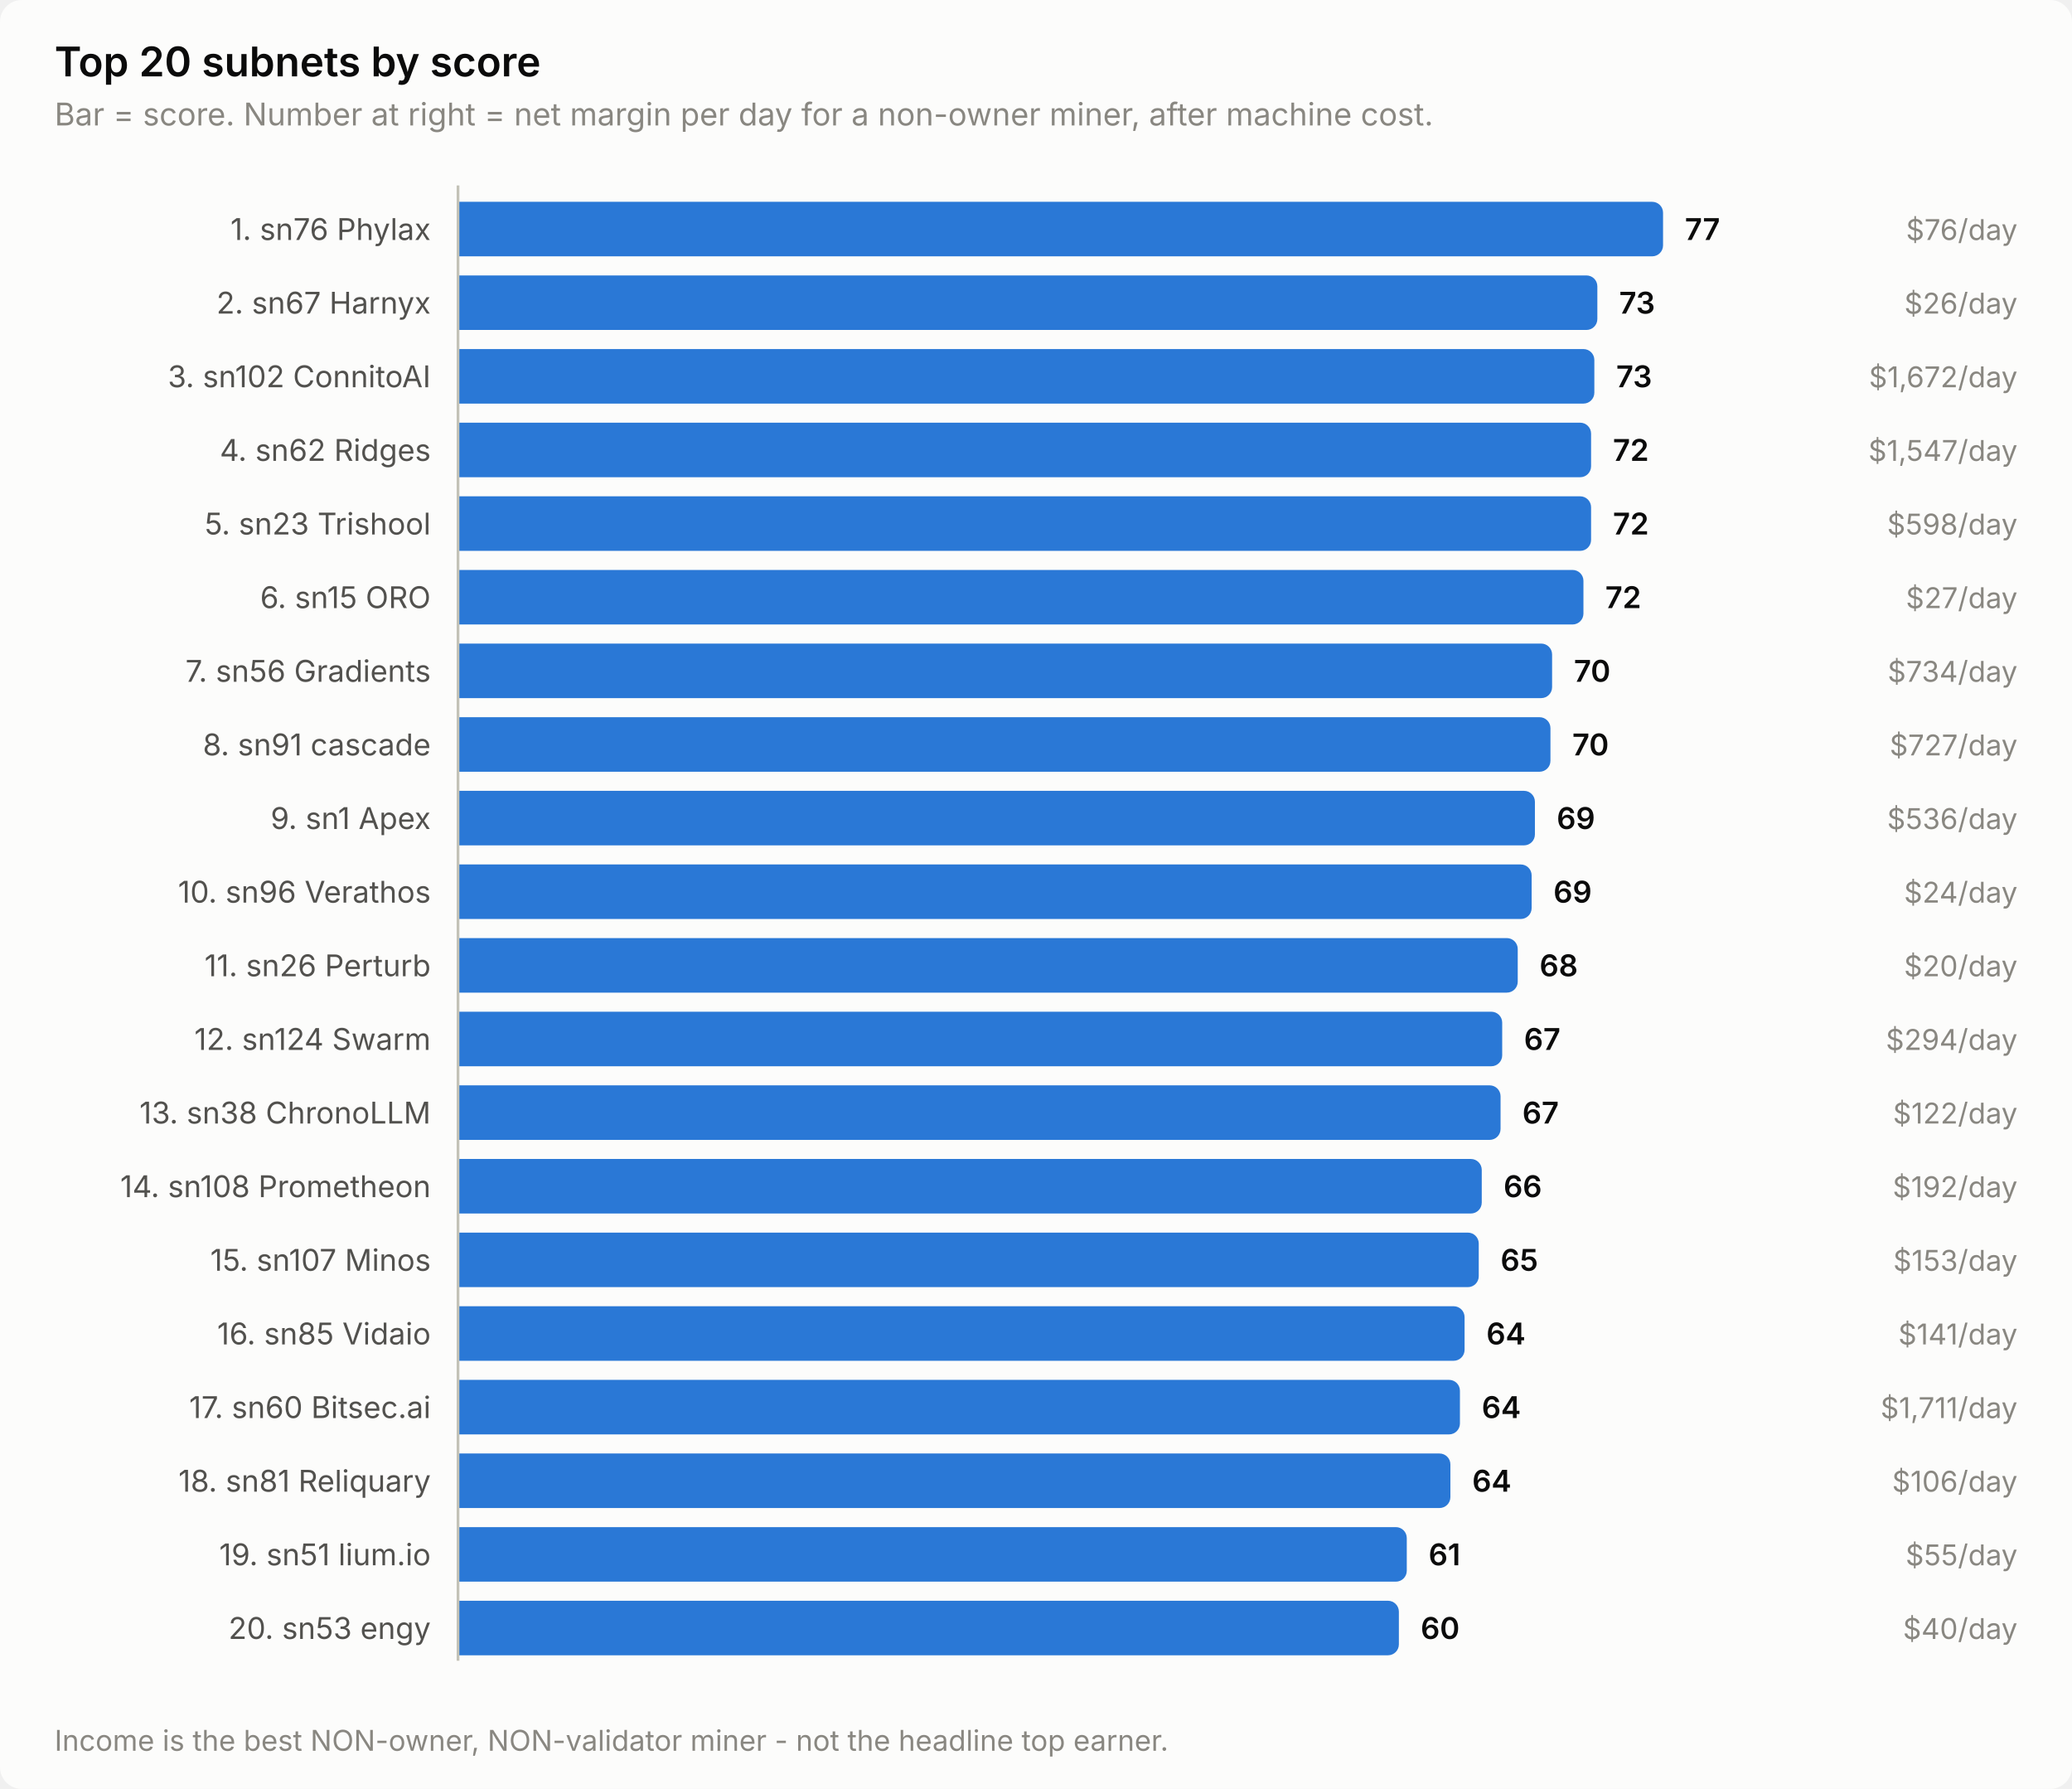
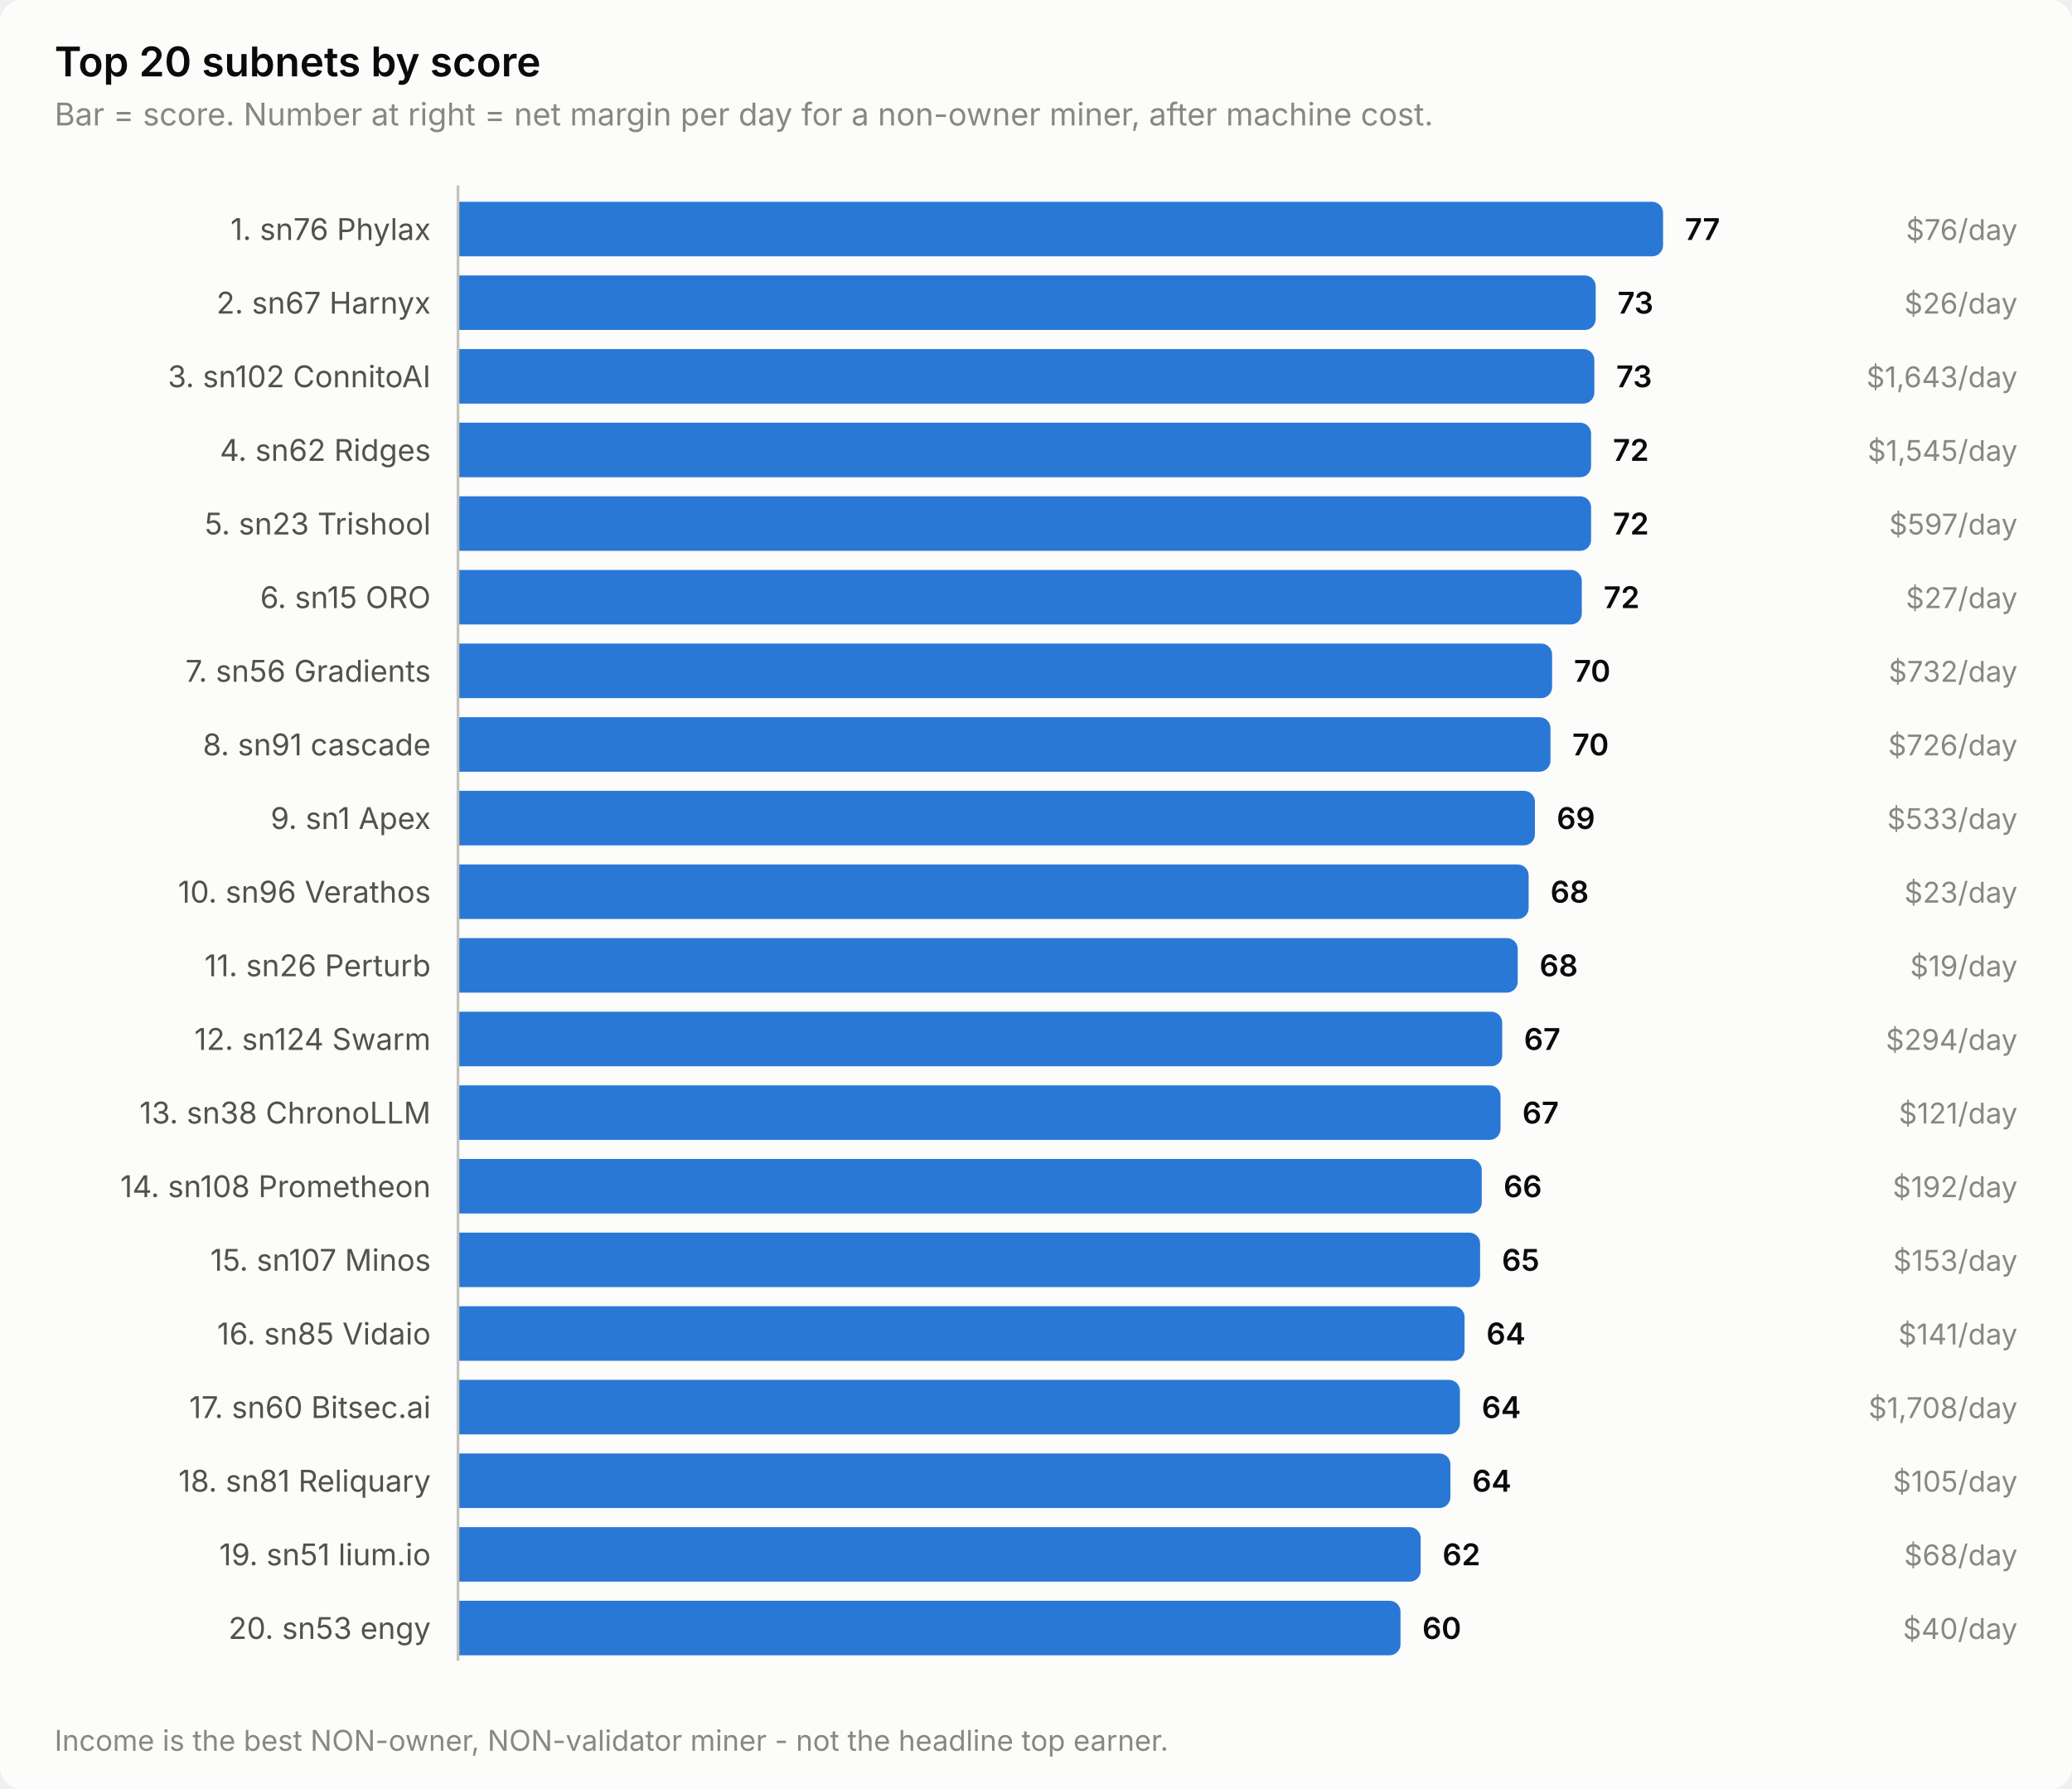
<svg xmlns="http://www.w3.org/2000/svg" width="760" height="656" viewBox="0 0 760 656" role="img" aria-label="Top 20 subnets by score">
  <style>
    text { font-family: system-ui, -apple-system, 'Segoe UI', sans-serif; }
    .t-title { font-size: 15px; font-weight: 600; }
    .t-sub { font-size: 11.5px; }
    .t-lab { font-size: 11px; }
    .t-val { font-size: 11px; font-weight: 600; font-variant-numeric: tabular-nums; }
    .t-tick { font-size: 10.5px; font-variant-numeric: tabular-nums; }

    .surface { fill: #fcfcfb; }
    .ink { fill: #0b0b0b; }
    .ink2 { fill: #52514e; }
    .muted { fill: #898781; }
    .grid { stroke: #e1e0d9; }
    .axis { stroke: #c3c2b7; }
    .accent { fill: #2a78d6; }
    .critical { fill: #d03b3b; }
    .deemph { fill: #d8d7d0; }

    @media (prefers-color-scheme: dark) {
      .surface { fill: #1a1a19; }
      .ink { fill: #ffffff; }
      .ink2 { fill: #c3c2b7; }
      .muted { fill: #898781; }
      .grid { stroke: #2c2c2a; }
      .axis { stroke: #383835; }
      .accent { fill: #3987e5; }
      .deemph { fill: #3a3a37; }
    }
</style>
  <rect class="surface" width="760" height="656" rx="8" />
  <text class="ink t-title" x="20" y="28">Top 20 subnets by score</text>
  <text class="muted t-sub" x="20" y="46">Bar = score. Number at right = net margin per day for a non-owner miner, after machine cost.</text>
  <text class="ink2 t-lab" x="158" y="88" text-anchor="end">1. sn76 Phylax</text>
  <path class="accent" d="M168.0,74.0 H606.0 a4.0,4.0 0 0 1 4.0,4.0 V90.0 a4.0,4.0 0 0 1 -4.0,4.0 H168.0 Z" />
  <text class="ink t-val" x="618.0" y="88">77</text>
  <text class="muted t-tick" x="740" y="88" text-anchor="end">$76/day</text>
  <text class="ink2 t-lab" x="158" y="115" text-anchor="end">2. sn67 Harnyx</text>
-   <path class="accent" d="M168.0,101.0 H581.9 a4.0,4.0 0 0 1 4.0,4.0 V117.0 a4.0,4.0 0 0 1 -4.0,4.0 H168.0 Z" />
-   <text class="ink t-val" x="593.9" y="115">73</text>
+   <path class="accent" d="M168.0,101.0 H581.3 a4.0,4.0 0 0 1 4.0,4.0 V117.0 a4.0,4.0 0 0 1 -4.0,4.0 H168.0 Z" />
+   <text class="ink t-val" x="593.3" y="115">73</text>
  <text class="muted t-tick" x="740" y="115" text-anchor="end">$26/day</text>
  <text class="ink2 t-lab" x="158" y="142" text-anchor="end">3. sn102 ConnitoAI</text>
  <path class="accent" d="M168.0,128.0 H580.8 a4.0,4.0 0 0 1 4.0,4.0 V144.0 a4.0,4.0 0 0 1 -4.0,4.0 H168.0 Z" />
  <text class="ink t-val" x="592.8" y="142">73</text>
-   <text class="muted t-tick" x="740" y="142" text-anchor="end">$1,672/day</text>
+   <text class="muted t-tick" x="740" y="142" text-anchor="end">$1,643/day</text>
  <text class="ink2 t-lab" x="158" y="169" text-anchor="end">4. sn62 Ridges</text>
  <path class="accent" d="M168.0,155.0 H579.6 a4.0,4.0 0 0 1 4.0,4.0 V171.0 a4.0,4.0 0 0 1 -4.0,4.0 H168.0 Z" />
  <text class="ink t-val" x="591.6" y="169">72</text>
-   <text class="muted t-tick" x="740" y="169" text-anchor="end">$1,547/day</text>
+   <text class="muted t-tick" x="740" y="169" text-anchor="end">$1,545/day</text>
  <text class="ink2 t-lab" x="158" y="196" text-anchor="end">5. sn23 Trishool</text>
  <path class="accent" d="M168.0,182.0 H579.6 a4.0,4.0 0 0 1 4.0,4.0 V198.0 a4.0,4.0 0 0 1 -4.0,4.0 H168.0 Z" />
  <text class="ink t-val" x="591.6" y="196">72</text>
-   <text class="muted t-tick" x="740" y="196" text-anchor="end">$598/day</text>
+   <text class="muted t-tick" x="740" y="196" text-anchor="end">$597/day</text>
  <text class="ink2 t-lab" x="158" y="223" text-anchor="end">6. sn15 ORO</text>
-   <path class="accent" d="M168.0,209.0 H576.8 a4.0,4.0 0 0 1 4.0,4.0 V225.0 a4.0,4.0 0 0 1 -4.0,4.0 H168.0 Z" />
-   <text class="ink t-val" x="588.8" y="223">72</text>
+   <path class="accent" d="M168.0,209.0 H576.2 a4.0,4.0 0 0 1 4.0,4.0 V225.0 a4.0,4.0 0 0 1 -4.0,4.0 H168.0 Z" />
+   <text class="ink t-val" x="588.2" y="223">72</text>
  <text class="muted t-tick" x="740" y="223" text-anchor="end">$27/day</text>
  <text class="ink2 t-lab" x="158" y="250" text-anchor="end">7. sn56 Gradients</text>
  <path class="accent" d="M168.0,236.0 H565.3 a4.0,4.0 0 0 1 4.0,4.0 V252.0 a4.0,4.0 0 0 1 -4.0,4.0 H168.0 Z" />
  <text class="ink t-val" x="577.3" y="250">70</text>
-   <text class="muted t-tick" x="740" y="250" text-anchor="end">$734/day</text>
+   <text class="muted t-tick" x="740" y="250" text-anchor="end">$732/day</text>
  <text class="ink2 t-lab" x="158" y="277" text-anchor="end">8. sn91 cascade</text>
  <path class="accent" d="M168.0,263.0 H564.7 a4.0,4.0 0 0 1 4.0,4.0 V279.0 a4.0,4.0 0 0 1 -4.0,4.0 H168.0 Z" />
  <text class="ink t-val" x="576.7" y="277">70</text>
-   <text class="muted t-tick" x="740" y="277" text-anchor="end">$727/day</text>
+   <text class="muted t-tick" x="740" y="277" text-anchor="end">$726/day</text>
  <text class="ink2 t-lab" x="158" y="304" text-anchor="end">9. sn1 Apex</text>
  <path class="accent" d="M168.0,290.0 H559.0 a4.0,4.0 0 0 1 4.0,4.0 V306.0 a4.0,4.0 0 0 1 -4.0,4.0 H168.0 Z" />
  <text class="ink t-val" x="571.0" y="304">69</text>
-   <text class="muted t-tick" x="740" y="304" text-anchor="end">$536/day</text>
+   <text class="muted t-tick" x="740" y="304" text-anchor="end">$533/day</text>
  <text class="ink2 t-lab" x="158" y="331" text-anchor="end">10. sn96 Verathos</text>
-   <path class="accent" d="M168.0,317.0 H557.8 a4.0,4.0 0 0 1 4.0,4.0 V333.0 a4.0,4.0 0 0 1 -4.0,4.0 H168.0 Z" />
-   <text class="ink t-val" x="569.8" y="331">69</text>
-   <text class="muted t-tick" x="740" y="331" text-anchor="end">$24/day</text>
+   <path class="accent" d="M168.0,317.0 H556.7 a4.0,4.0 0 0 1 4.0,4.0 V333.0 a4.0,4.0 0 0 1 -4.0,4.0 H168.0 Z" />
+   <text class="ink t-val" x="568.7" y="331">68</text>
+   <text class="muted t-tick" x="740" y="331" text-anchor="end">$23/day</text>
  <text class="ink2 t-lab" x="158" y="358" text-anchor="end">11. sn26 Perturb</text>
  <path class="accent" d="M168.0,344.0 H552.7 a4.0,4.0 0 0 1 4.0,4.0 V360.0 a4.0,4.0 0 0 1 -4.0,4.0 H168.0 Z" />
  <text class="ink t-val" x="564.7" y="358">68</text>
-   <text class="muted t-tick" x="740" y="358" text-anchor="end">$20/day</text>
+   <text class="muted t-tick" x="740" y="358" text-anchor="end">$19/day</text>
  <text class="ink2 t-lab" x="158" y="385" text-anchor="end">12. sn124 Swarm</text>
  <path class="accent" d="M168.0,371.0 H547.0 a4.0,4.0 0 0 1 4.0,4.0 V387.0 a4.0,4.0 0 0 1 -4.0,4.0 H168.0 Z" />
  <text class="ink t-val" x="559.0" y="385">67</text>
  <text class="muted t-tick" x="740" y="385" text-anchor="end">$294/day</text>
  <text class="ink2 t-lab" x="158" y="412" text-anchor="end">13. sn38 ChronoLLM</text>
  <path class="accent" d="M168.0,398.0 H546.4 a4.0,4.0 0 0 1 4.0,4.0 V414.0 a4.0,4.0 0 0 1 -4.0,4.0 H168.0 Z" />
  <text class="ink t-val" x="558.4" y="412">67</text>
-   <text class="muted t-tick" x="740" y="412" text-anchor="end">$122/day</text>
+   <text class="muted t-tick" x="740" y="412" text-anchor="end">$121/day</text>
  <text class="ink2 t-lab" x="158" y="439" text-anchor="end">14. sn108 Prometheon</text>
  <path class="accent" d="M168.0,425.0 H539.5 a4.0,4.0 0 0 1 4.0,4.0 V441.0 a4.0,4.0 0 0 1 -4.0,4.0 H168.0 Z" />
  <text class="ink t-val" x="551.5" y="439">66</text>
  <text class="muted t-tick" x="740" y="439" text-anchor="end">$192/day</text>
  <text class="ink2 t-lab" x="158" y="466" text-anchor="end">15. sn107 Minos</text>
-   <path class="accent" d="M168.0,452.0 H538.4 a4.0,4.0 0 0 1 4.0,4.0 V468.0 a4.0,4.0 0 0 1 -4.0,4.0 H168.0 Z" />
-   <text class="ink t-val" x="550.4" y="466">65</text>
+   <path class="accent" d="M168.0,452.0 H538.9 a4.0,4.0 0 0 1 4.0,4.0 V468.0 a4.0,4.0 0 0 1 -4.0,4.0 H168.0 Z" />
+   <text class="ink t-val" x="550.9" y="466">65</text>
  <text class="muted t-tick" x="740" y="466" text-anchor="end">$153/day</text>
  <text class="ink2 t-lab" x="158" y="493" text-anchor="end">16. sn85 Vidaio</text>
  <path class="accent" d="M168.0,479.0 H533.2 a4.0,4.0 0 0 1 4.0,4.0 V495.0 a4.0,4.0 0 0 1 -4.0,4.0 H168.0 Z" />
  <text class="ink t-val" x="545.2" y="493">64</text>
  <text class="muted t-tick" x="740" y="493" text-anchor="end">$141/day</text>
  <text class="ink2 t-lab" x="158" y="520" text-anchor="end">17. sn60 Bitsec.ai</text>
  <path class="accent" d="M168.0,506.0 H531.5 a4.0,4.0 0 0 1 4.0,4.0 V522.0 a4.0,4.0 0 0 1 -4.0,4.0 H168.0 Z" />
  <text class="ink t-val" x="543.5" y="520">64</text>
-   <text class="muted t-tick" x="740" y="520" text-anchor="end">$1,711/day</text>
+   <text class="muted t-tick" x="740" y="520" text-anchor="end">$1,708/day</text>
  <text class="ink2 t-lab" x="158" y="547" text-anchor="end">18. sn81 Reliquary</text>
  <path class="accent" d="M168.0,533.0 H528.0 a4.0,4.0 0 0 1 4.0,4.0 V549.0 a4.0,4.0 0 0 1 -4.0,4.0 H168.0 Z" />
  <text class="ink t-val" x="540.0" y="547">64</text>
-   <text class="muted t-tick" x="740" y="547" text-anchor="end">$106/day</text>
+   <text class="muted t-tick" x="740" y="547" text-anchor="end">$105/day</text>
  <text class="ink2 t-lab" x="158" y="574" text-anchor="end">19. sn51 lium.io</text>
-   <path class="accent" d="M168.0,560.0 H512.0 a4.0,4.0 0 0 1 4.0,4.0 V576.0 a4.0,4.0 0 0 1 -4.0,4.0 H168.0 Z" />
-   <text class="ink t-val" x="524.0" y="574">61</text>
-   <text class="muted t-tick" x="740" y="574" text-anchor="end">$55/day</text>
+   <path class="accent" d="M168.0,560.0 H517.1 a4.0,4.0 0 0 1 4.0,4.0 V576.0 a4.0,4.0 0 0 1 -4.0,4.0 H168.0 Z" />
+   <text class="ink t-val" x="529.1" y="574">62</text>
+   <text class="muted t-tick" x="740" y="574" text-anchor="end">$68/day</text>
  <text class="ink2 t-lab" x="158" y="601" text-anchor="end">20. sn53 engy</text>
-   <path class="accent" d="M168.0,587.0 H509.1 a4.0,4.0 0 0 1 4.0,4.0 V603.0 a4.0,4.0 0 0 1 -4.0,4.0 H168.0 Z" />
-   <text class="ink t-val" x="521.1" y="601">60</text>
+   <path class="accent" d="M168.0,587.0 H509.7 a4.0,4.0 0 0 1 4.0,4.0 V603.0 a4.0,4.0 0 0 1 -4.0,4.0 H168.0 Z" />
+   <text class="ink t-val" x="521.7" y="601">60</text>
  <text class="muted t-tick" x="740" y="601" text-anchor="end">$40/day</text>
  <line class="axis" x1="168" y1="68" x2="168" y2="609" stroke-width="1" />
  <text class="muted t-tick" x="20" y="642">Income is the best NON-owner, NON-validator miner - not the headline top earner.</text>
</svg>
